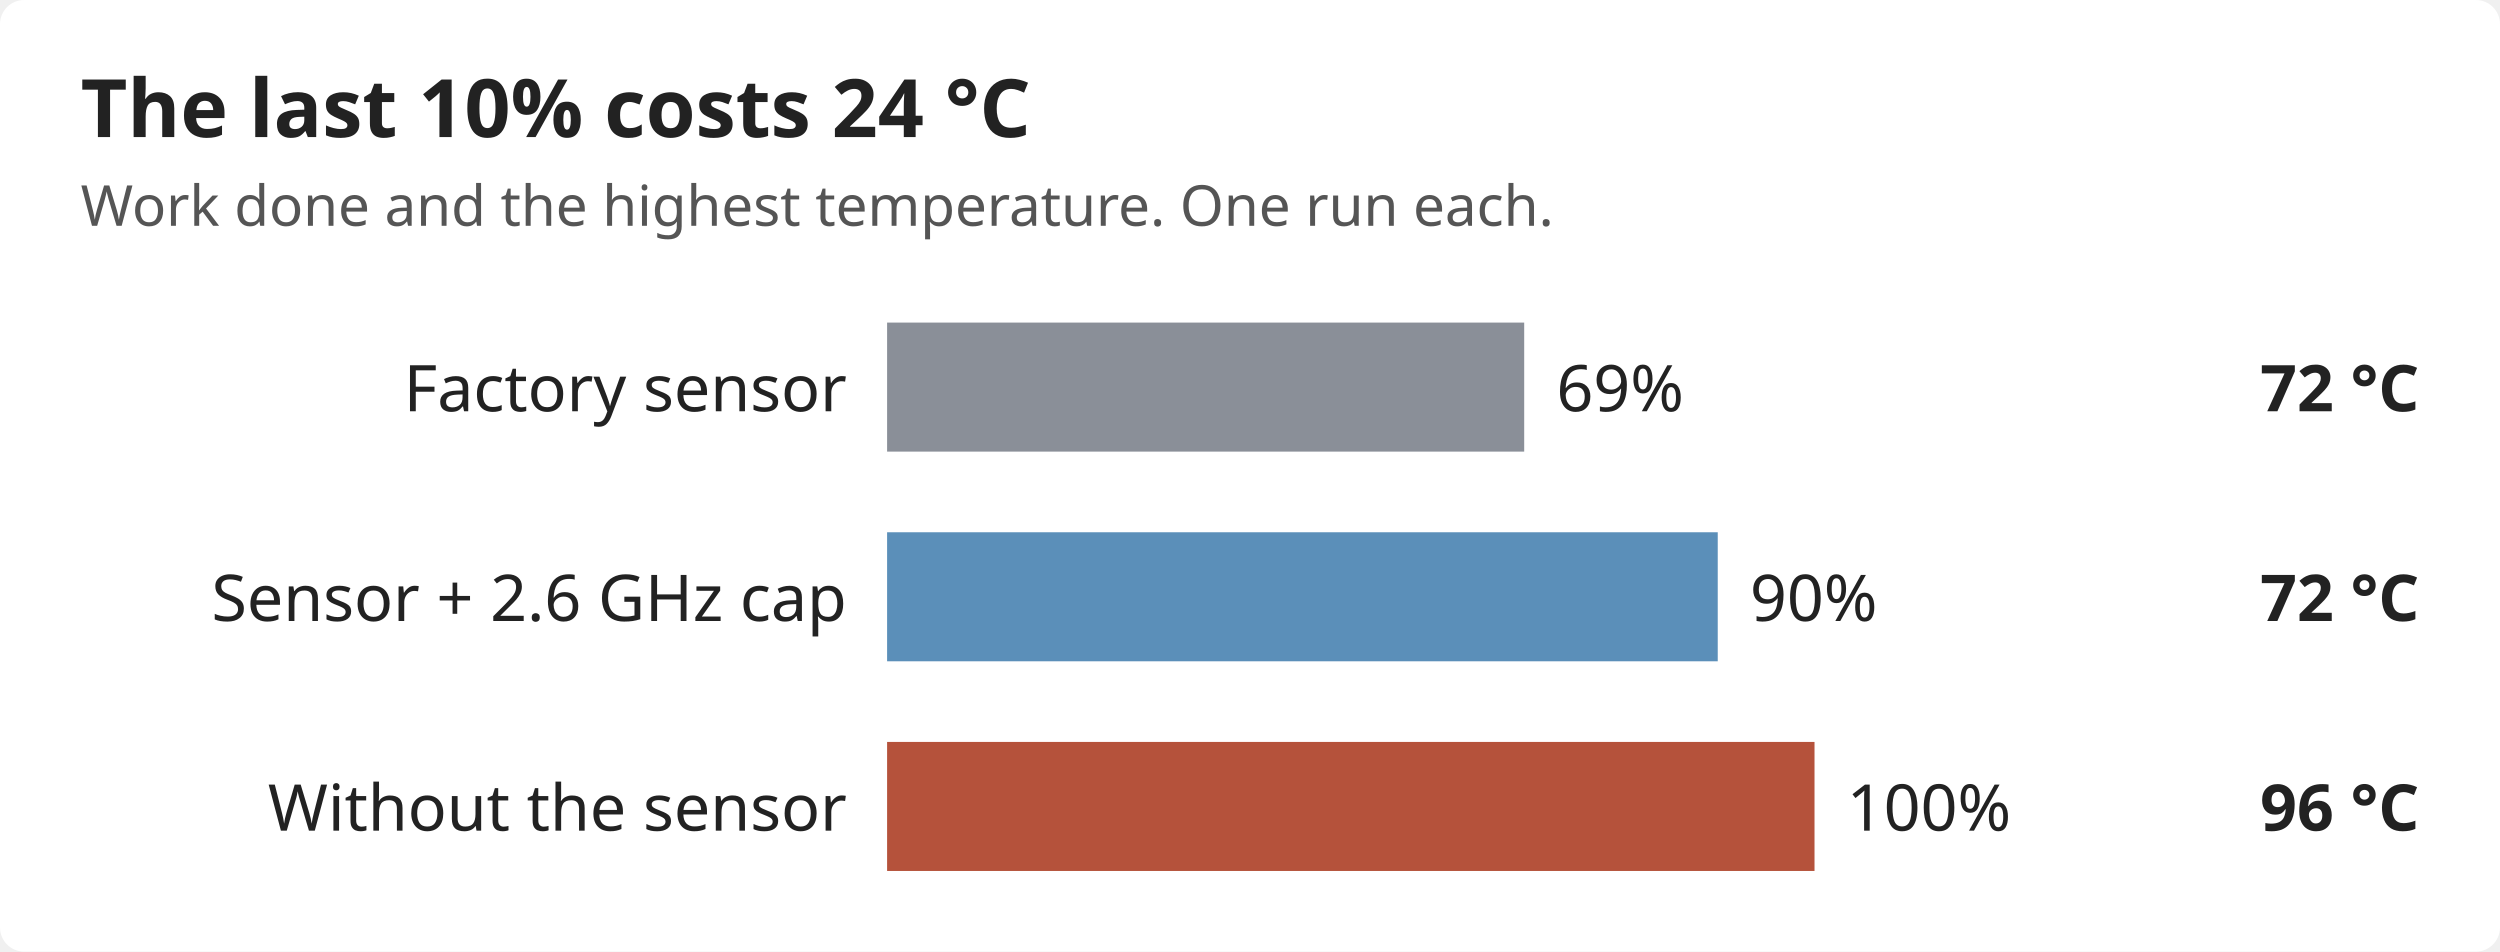
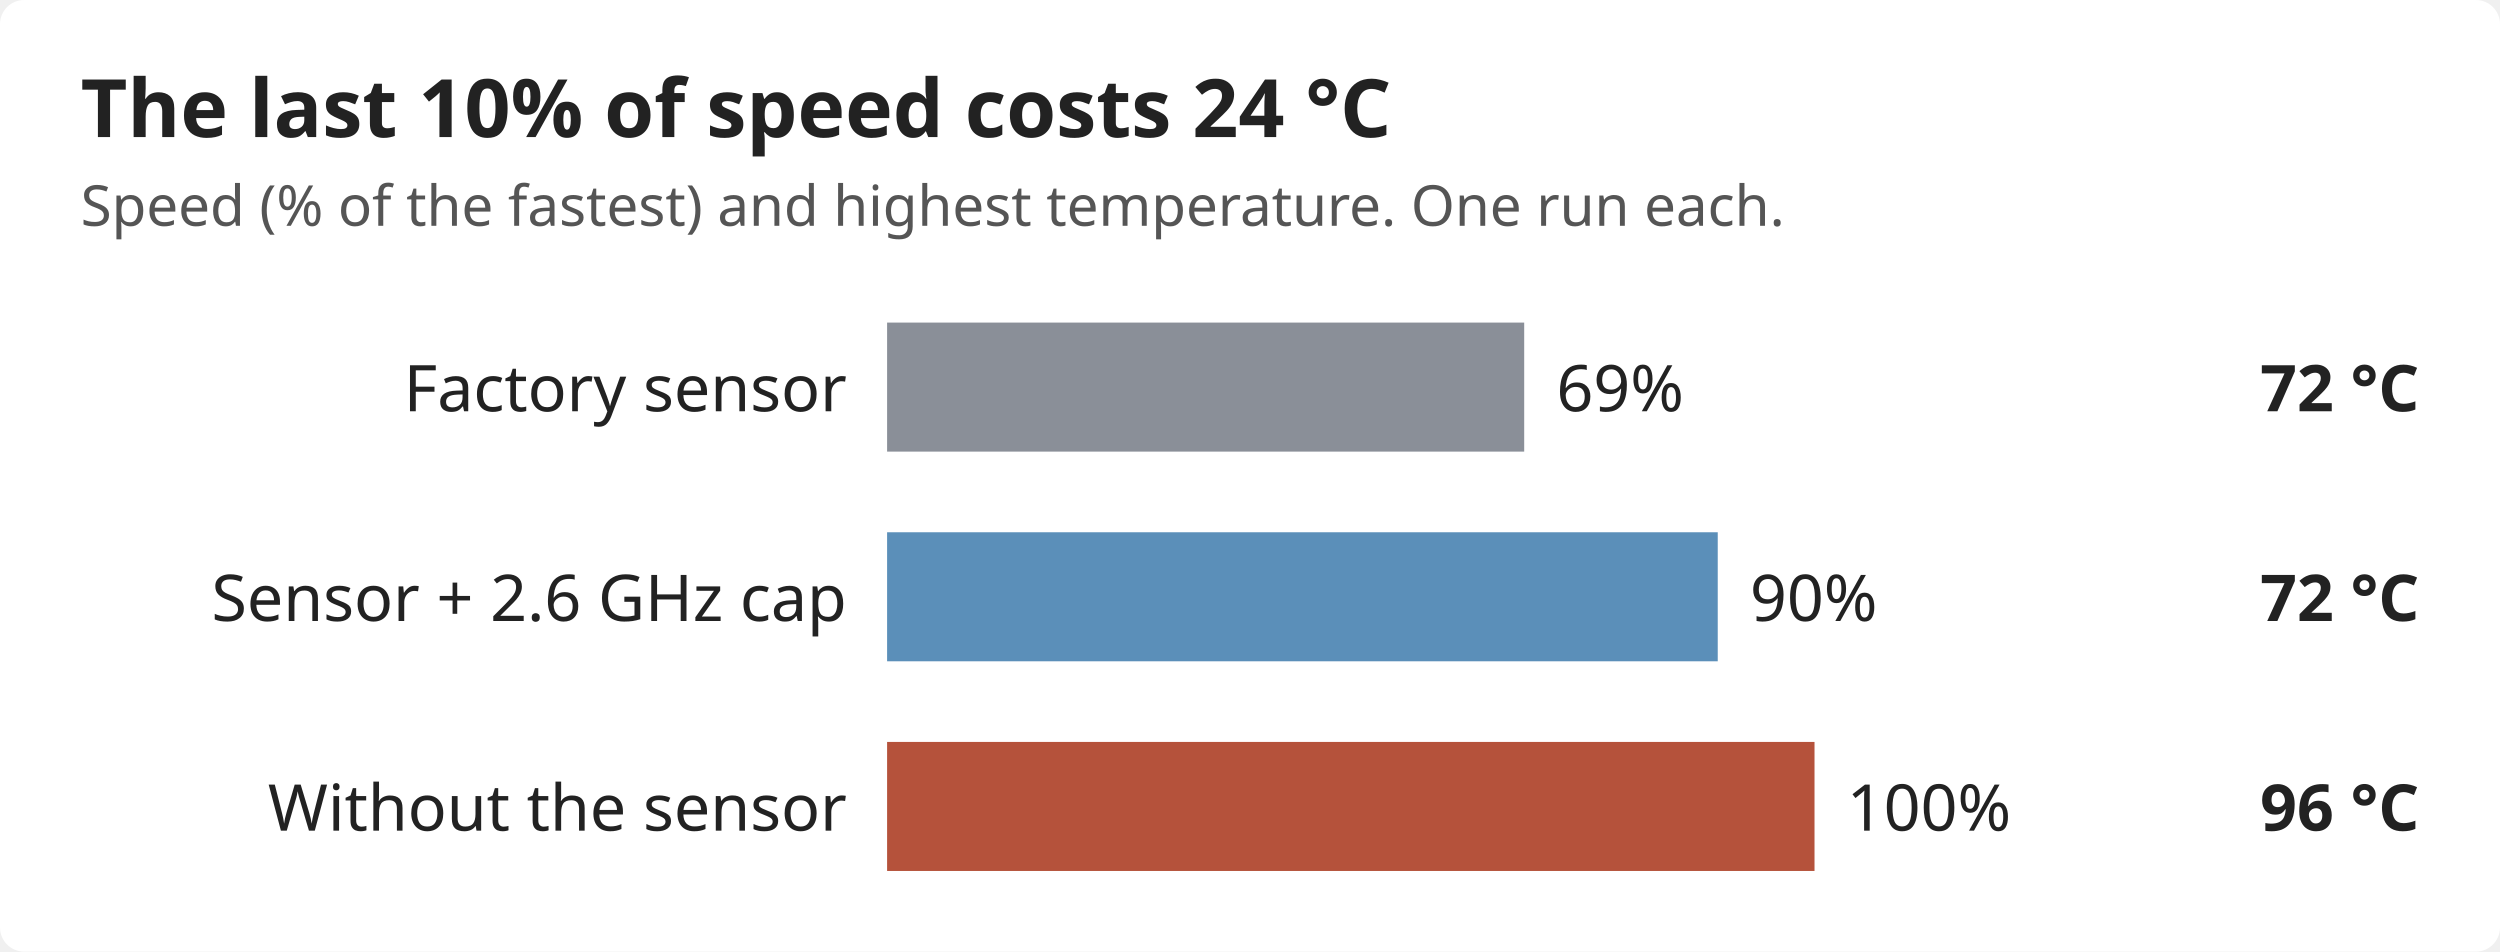
<svg xmlns="http://www.w3.org/2000/svg" viewBox="0 0 620 236" width="620" height="236" role="img" aria-labelledby="t" font-family="sans-serif">
  <rect width="620" height="236" rx="6" fill="#ffffff" />
-   <text x="20" y="34" font-size="20" text-anchor="start" fill="#222222" font-weight="bold">The last 10% costs 24 °C</text>
-   <text x="20" y="56" font-size="14" text-anchor="start" fill="#555555">Work done and the highest temperature. One run each.</text>
+   <text x="20" y="34" font-size="20" text-anchor="start" fill="#222222" font-weight="bold">The last 10% of speed costs 24 °C</text>
+   <text x="20" y="56" font-size="14" text-anchor="start" fill="#555555">Speed (% of the fastest) and highest temperature. One run each.</text>
  <text x="210" y="102" font-size="16" text-anchor="end" fill="#222222">Factory sensor</text>
  <rect x="220" y="80" width="158" height="32" fill="#8a8f98" />
  <text x="386" y="102" font-size="16" text-anchor="start" fill="#222222">69%</text>
  <text x="600" y="102" font-size="16" text-anchor="end" fill="#222222" font-weight="bold">72 °C</text>
  <text x="210" y="154" font-size="16" text-anchor="end" fill="#222222">Sensor + 2.6 GHz cap</text>
  <rect x="220" y="132" width="206" height="32" fill="#5b8fb9" />
  <text x="434" y="154" font-size="16" text-anchor="start" fill="#222222">90%</text>
  <text x="600" y="154" font-size="16" text-anchor="end" fill="#222222" font-weight="bold">72 °C</text>
  <text x="210" y="206" font-size="16" text-anchor="end" fill="#222222">Without the sensor</text>
  <rect x="220" y="184" width="230" height="32" fill="#b5523b" />
  <text x="458" y="206" font-size="16" text-anchor="start" fill="#222222">100%</text>
  <text x="600" y="206" font-size="16" text-anchor="end" fill="#222222" font-weight="bold">96 °C</text>
</svg>
